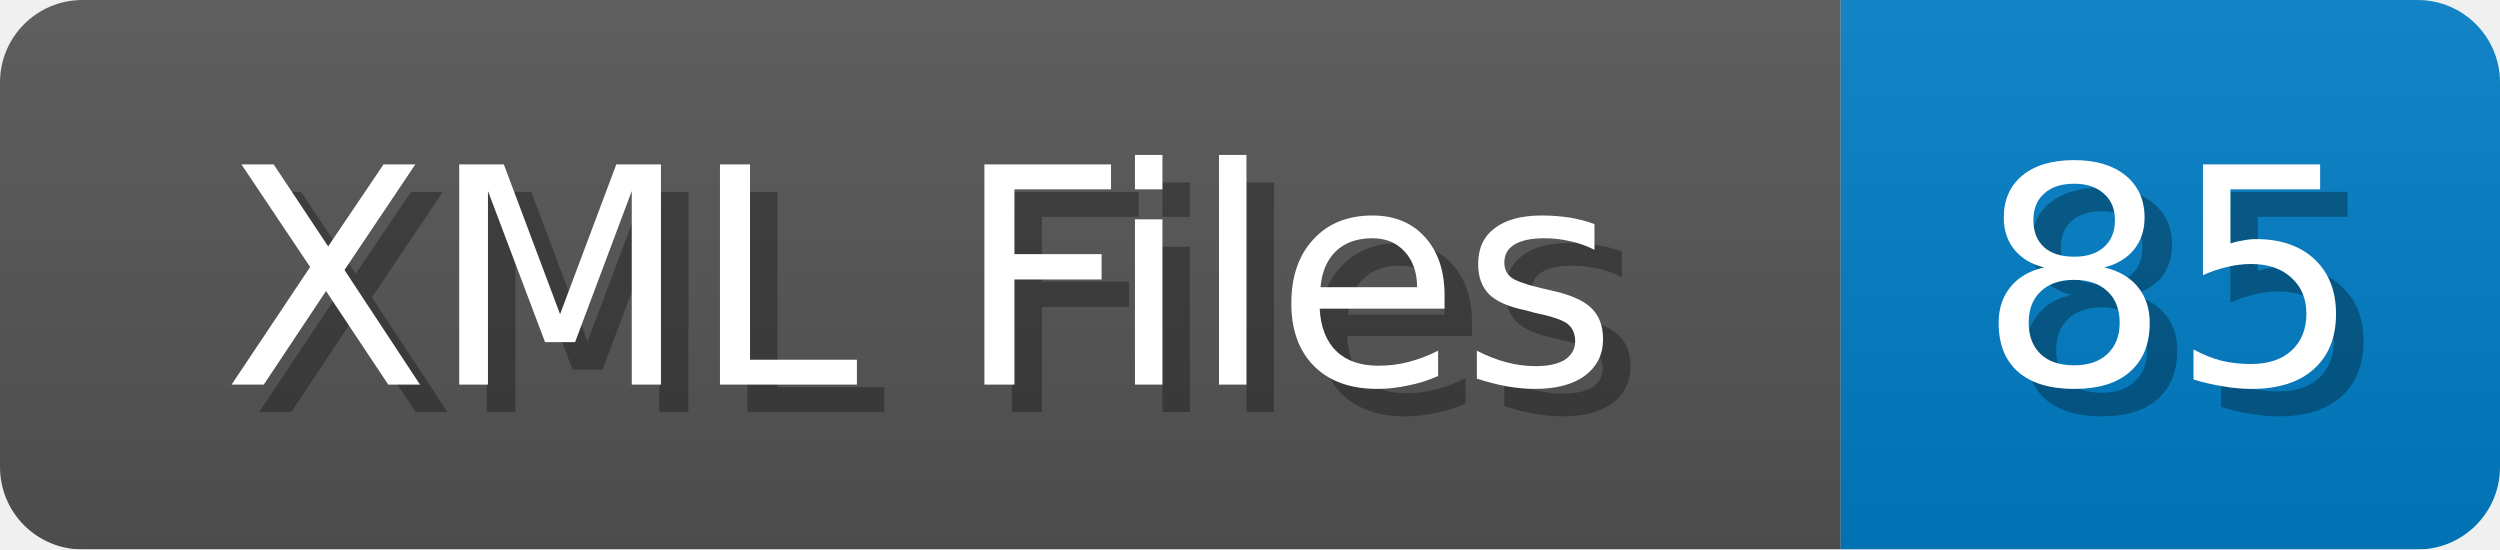
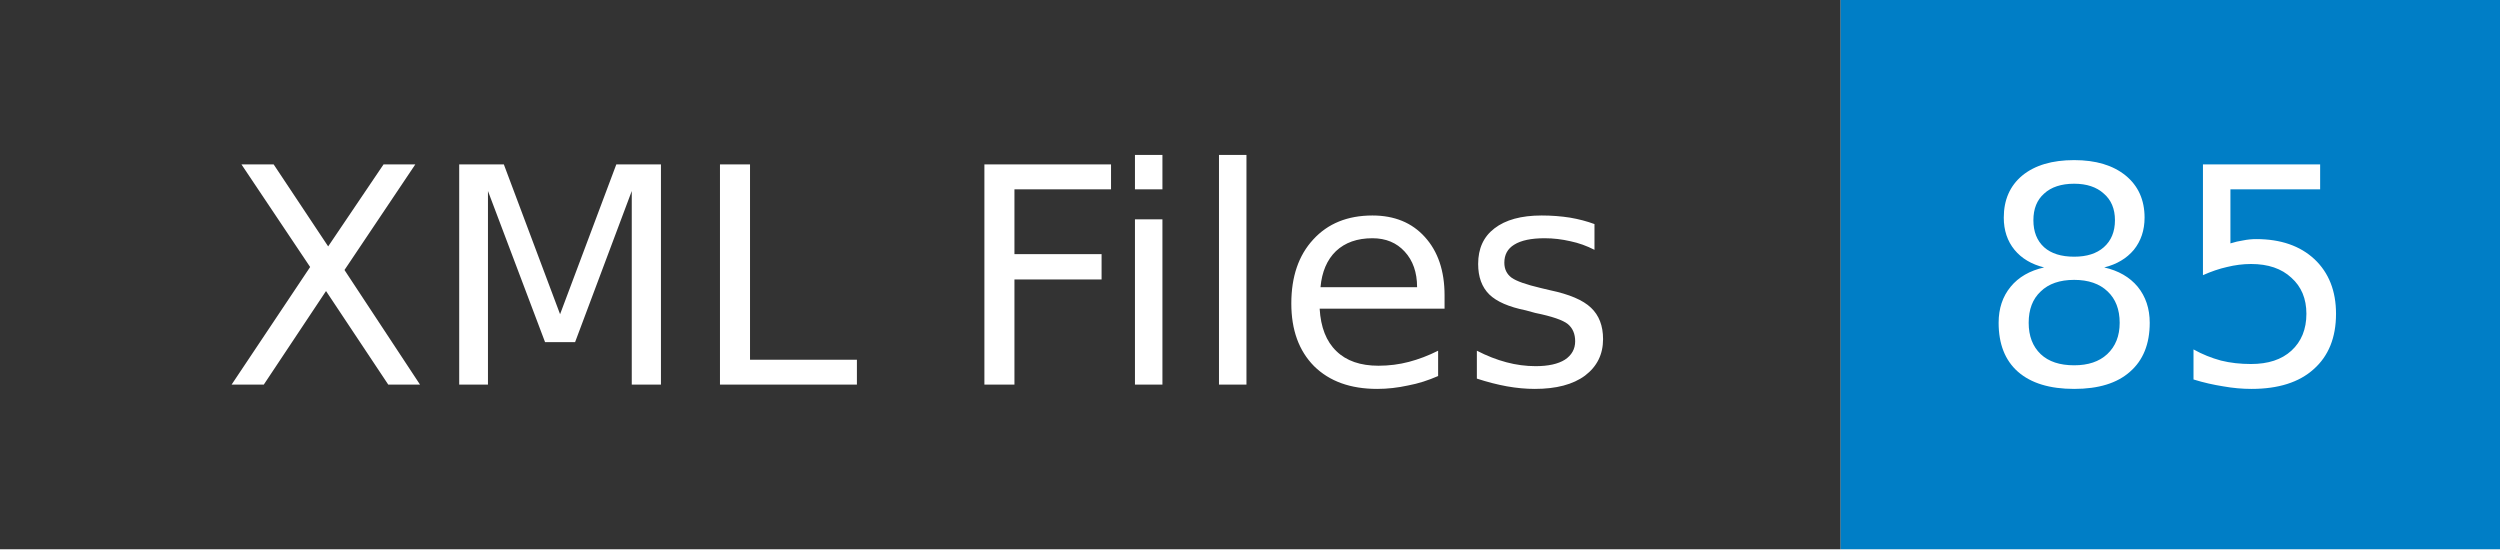
- <svg xmlns="http://www.w3.org/2000/svg" width="91" height="20">
-   <linearGradient id="b" x2="0" y2="100%">
-     <stop offset="0" stop-color="#bbb" stop-opacity=".1" />
-     <stop offset="1" stop-opacity=".1" />
-   </linearGradient>
+ <svg xmlns="http://www.w3.org/2000/svg" width="91" height="20" role="img" aria-label="XML Files: 85">
  <mask id="anybadge_1">
-     <rect width="91" height="20" rx="3" fill="#fff" />
+     <rect width="91" height="20" fill="#fff" />
  </mask>
  <g mask="url(#anybadge_1)">
-     <path fill="#555" d="M0 0h67v20H0z" />
+     <path fill="#333" d="M0 0h67v20H0z" />
    <path fill="#007ec6" d="M67 0h24v20H67z" />
-     <path fill="url(#b)" d="M0 0h91v20H0z" />
  </g>
  <g fill="#fff" text-anchor="middle" font-family="DejaVu Sans,Verdana,Geneva,sans-serif" font-size="11">
-     <text x="34.5" y="15" fill="#010101" fill-opacity=".3">XML Files</text>
    <text x="33.5" y="14">XML Files</text>
  </g>
  <g fill="#fff" text-anchor="middle" font-family="DejaVu Sans,Verdana,Geneva,sans-serif" font-size="11">
-     <text x="80.0" y="15" fill="#010101" fill-opacity=".3">85</text>
    <text x="79.0" y="14">85</text>
  </g>
</svg>
